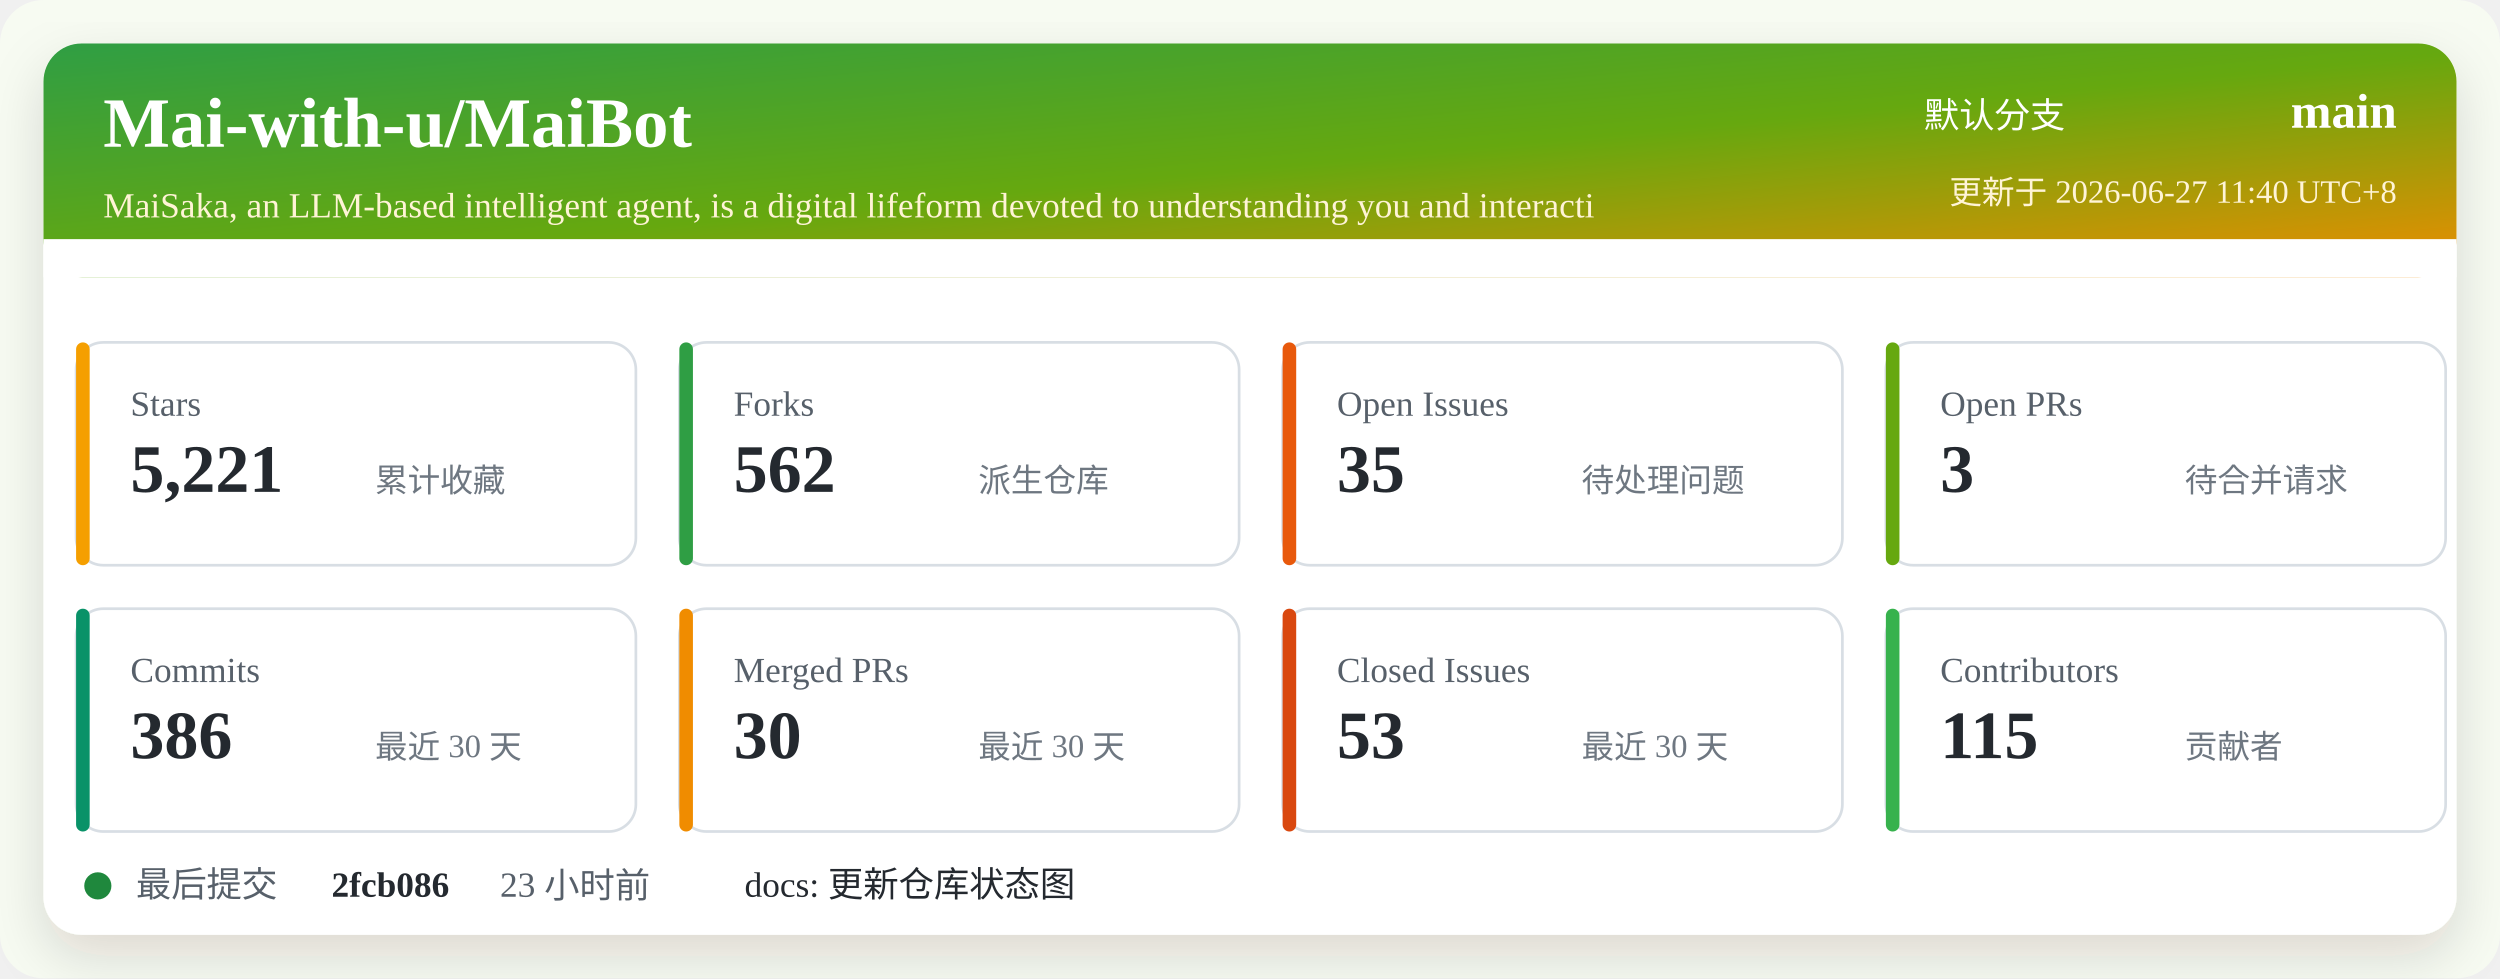
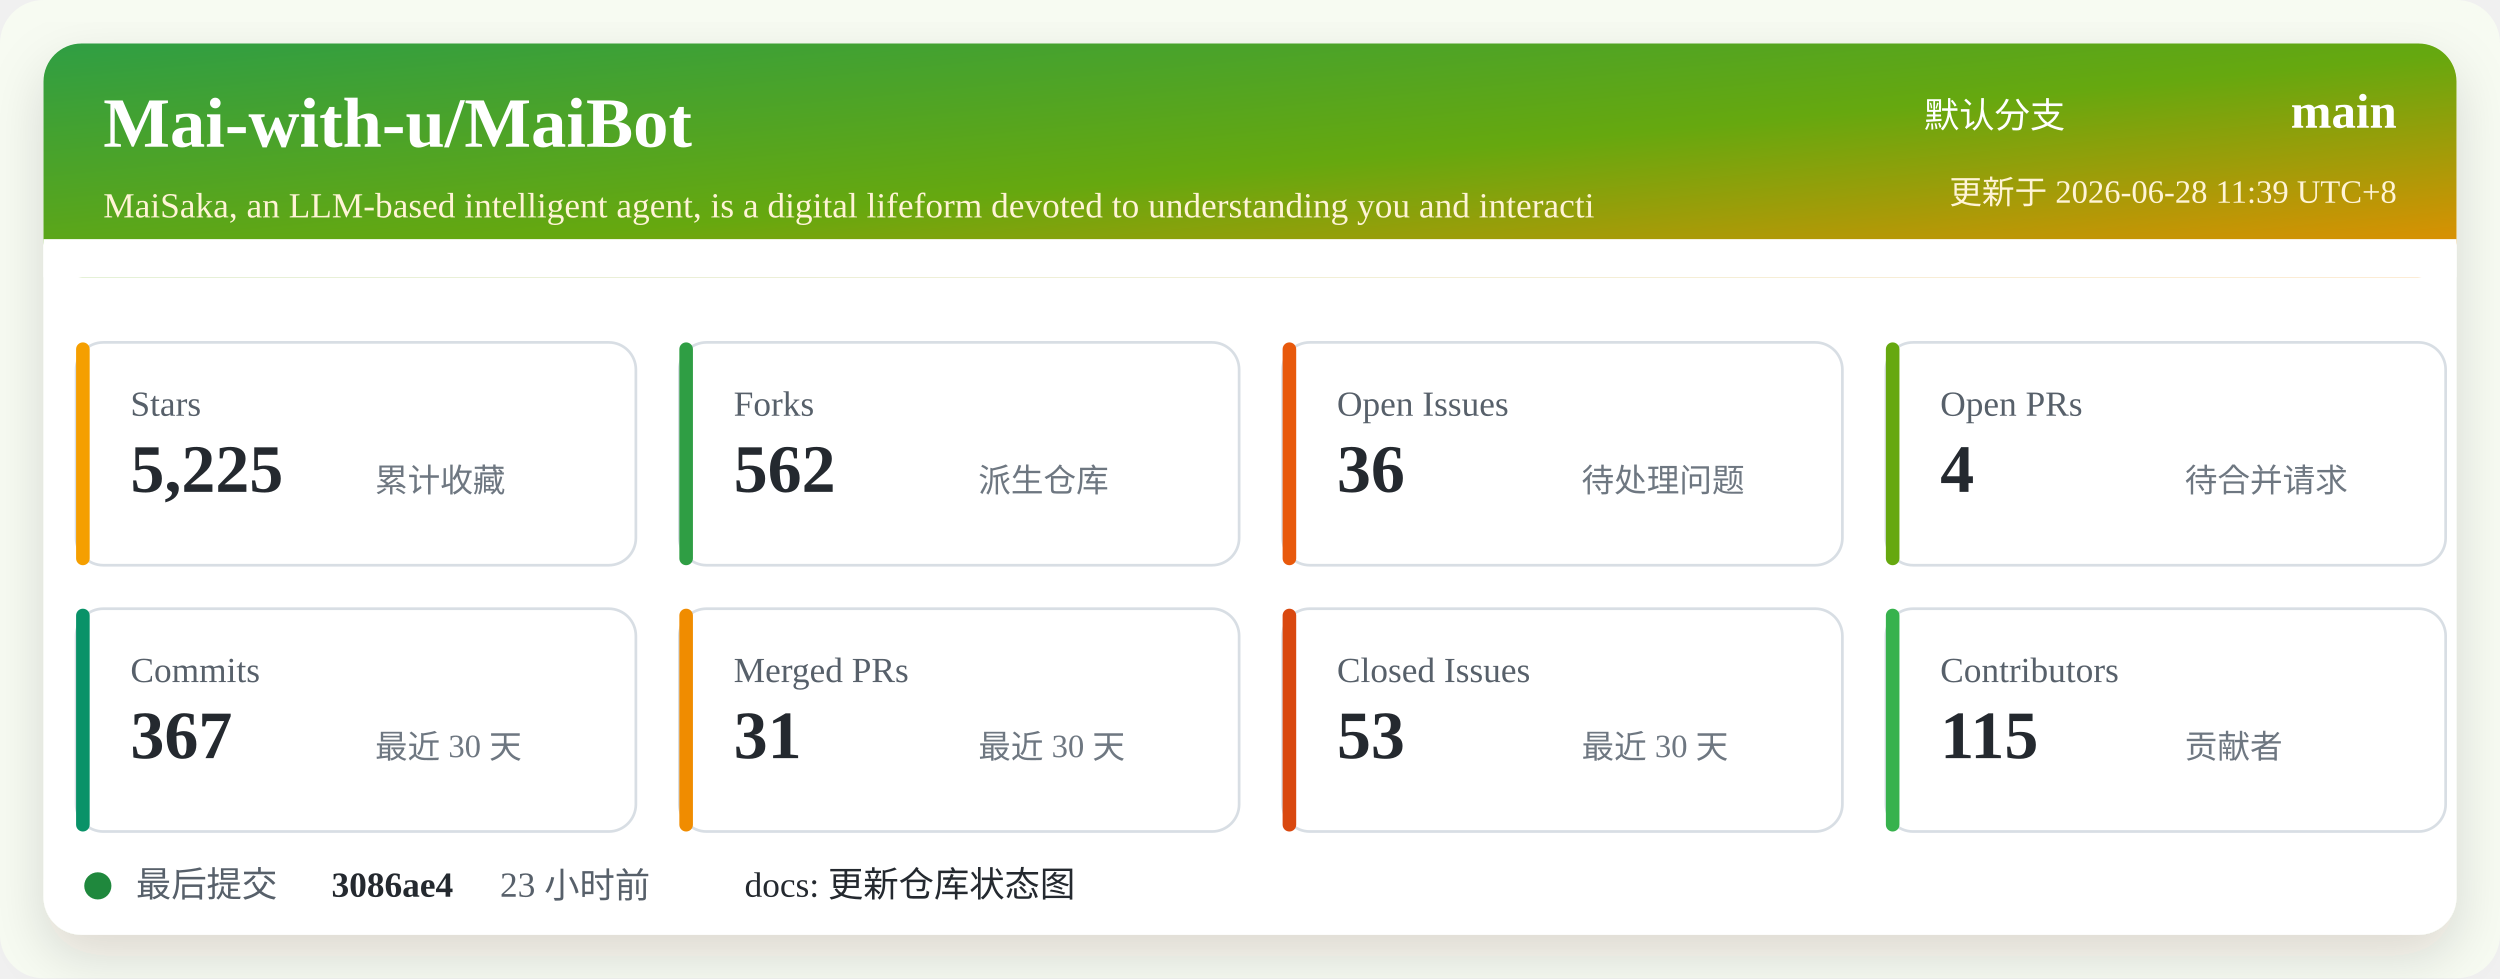
<svg xmlns="http://www.w3.org/2000/svg" width="920" height="360" viewBox="0 0 920 360" role="img" aria-labelledby="title desc">
  <defs>
    <linearGradient id="header" x1="0" x2="1" y1="0" y2="1">
      <stop offset="0%" stop-color="#2f9e44" />
      <stop offset="52%" stop-color="#66a80f" />
      <stop offset="100%" stop-color="#f08c00" />
    </linearGradient>
    <filter id="shadow" x="-5%" y="-5%" width="110%" height="110%">
      <feDropShadow dx="0" dy="8" stdDeviation="10" flood-color="#2b2318" flood-opacity="0.14" />
    </filter>
  </defs>
  <rect width="920" height="360" rx="16" fill="#f7fbf2" />
  <rect x="16" y="16" width="888" height="328" rx="14" fill="#ffffff" filter="url(#shadow)" />
  <rect x="16" y="16" width="888" height="86" rx="14" fill="url(#header)" />
  <path d="M16 88 H904 V102 H16 Z" fill="#ffffff" />
  <text x="38" y="54" fill="#ffffff" font-size="26" font-weight="700">Mai-with-u/MaiBot</text>
  <text x="38" y="80" fill="#fff4d6" font-size="13">MaiSaka, an LLM-based intelligent agent, is a digital lifeform devoted to understanding you and interacti</text>
  <text x="760" y="47" fill="#ffffff" font-size="13" text-anchor="end">默认分支</text>
  <text x="882" y="47" fill="#ffffff" font-size="18" font-weight="700" text-anchor="end">main</text>
-   <text x="882" y="75" fill="#fff4d6" font-size="12" text-anchor="end">更新于 2026-06-27 11:40 UTC+8</text>
+   <text x="882" y="75" fill="#fff4d6" font-size="12" text-anchor="end">更新于 2026-06-28 11:39 UTC+8</text>
  <g transform="translate(28 126)">
    <rect width="206" height="82" rx="10" fill="#ffffff" stroke="#d8dee4" />
    <rect x="0" y="0" width="5" height="82" rx="2.5" fill="#f59f00" />
    <text x="20" y="27" fill="#57606a" font-size="13">Stars</text>
-     <text x="20" y="55" fill="#24292f" font-size="25" font-weight="700">5,221</text>
+     <text x="20" y="55" fill="#24292f" font-size="25" font-weight="700">5,225</text>
    <text x="110" y="55" fill="#6e7781" font-size="12">累计收藏</text>
  </g>
  <g transform="translate(250 126)">
    <rect width="206" height="82" rx="10" fill="#ffffff" stroke="#d8dee4" />
    <rect x="0" y="0" width="5" height="82" rx="2.5" fill="#2f9e44" />
    <text x="20" y="27" fill="#57606a" font-size="13">Forks</text>
    <text x="20" y="55" fill="#24292f" font-size="25" font-weight="700">562</text>
    <text x="110" y="55" fill="#6e7781" font-size="12">派生仓库</text>
  </g>
  <g transform="translate(472 126)">
    <rect width="206" height="82" rx="10" fill="#ffffff" stroke="#d8dee4" />
    <rect x="0" y="0" width="5" height="82" rx="2.5" fill="#e8590c" />
    <text x="20" y="27" fill="#57606a" font-size="13">Open Issues</text>
-     <text x="20" y="55" fill="#24292f" font-size="25" font-weight="700">35</text>
+     <text x="20" y="55" fill="#24292f" font-size="25" font-weight="700">36</text>
    <text x="110" y="55" fill="#6e7781" font-size="12">待处理问题</text>
  </g>
  <g transform="translate(694 126)">
    <rect width="206" height="82" rx="10" fill="#ffffff" stroke="#d8dee4" />
    <rect x="0" y="0" width="5" height="82" rx="2.5" fill="#66a80f" />
    <text x="20" y="27" fill="#57606a" font-size="13">Open PRs</text>
-     <text x="20" y="55" fill="#24292f" font-size="25" font-weight="700">3</text>
+     <text x="20" y="55" fill="#24292f" font-size="25" font-weight="700">4</text>
    <text x="110" y="55" fill="#6e7781" font-size="12">待合并请求</text>
  </g>
  <g transform="translate(28 224)">
    <rect width="206" height="82" rx="10" fill="#ffffff" stroke="#d8dee4" />
    <rect x="0" y="0" width="5" height="82" rx="2.5" fill="#099268" />
    <text x="20" y="27" fill="#57606a" font-size="13">Commits</text>
-     <text x="20" y="55" fill="#24292f" font-size="25" font-weight="700">386</text>
+     <text x="20" y="55" fill="#24292f" font-size="25" font-weight="700">367</text>
    <text x="110" y="55" fill="#6e7781" font-size="12">最近 30 天</text>
  </g>
  <g transform="translate(250 224)">
    <rect width="206" height="82" rx="10" fill="#ffffff" stroke="#d8dee4" />
    <rect x="0" y="0" width="5" height="82" rx="2.5" fill="#f08c00" />
    <text x="20" y="27" fill="#57606a" font-size="13">Merged PRs</text>
-     <text x="20" y="55" fill="#24292f" font-size="25" font-weight="700">30</text>
+     <text x="20" y="55" fill="#24292f" font-size="25" font-weight="700">31</text>
    <text x="110" y="55" fill="#6e7781" font-size="12">最近 30 天</text>
  </g>
  <g transform="translate(472 224)">
    <rect width="206" height="82" rx="10" fill="#ffffff" stroke="#d8dee4" />
    <rect x="0" y="0" width="5" height="82" rx="2.5" fill="#d9480f" />
    <text x="20" y="27" fill="#57606a" font-size="13">Closed Issues</text>
    <text x="20" y="55" fill="#24292f" font-size="25" font-weight="700">53</text>
    <text x="110" y="55" fill="#6e7781" font-size="12">最近 30 天</text>
  </g>
  <g transform="translate(694 224)">
    <rect width="206" height="82" rx="10" fill="#ffffff" stroke="#d8dee4" />
    <rect x="0" y="0" width="5" height="82" rx="2.5" fill="#37b24d" />
    <text x="20" y="27" fill="#57606a" font-size="13">Contributors</text>
    <text x="20" y="55" fill="#24292f" font-size="25" font-weight="700">115</text>
    <text x="110" y="55" fill="#6e7781" font-size="12">贡献者</text>
  </g>
  <g transform="translate(28 318)">
    <circle cx="8" cy="8" r="5" fill="#1f883d" />
    <text x="22" y="12" fill="#57606a" font-size="13">最后提交</text>
-     <text x="94" y="12" fill="#24292f" font-size="13" font-weight="700">2fcb086</text>
+     <text x="94" y="12" fill="#24292f" font-size="13" font-weight="700">3086ae4</text>
    <text x="156" y="12" fill="#57606a" font-size="13">23 小时前</text>
    <text x="246" y="12" fill="#24292f" font-size="13">docs: 更新仓库状态图</text>
  </g>
</svg>
